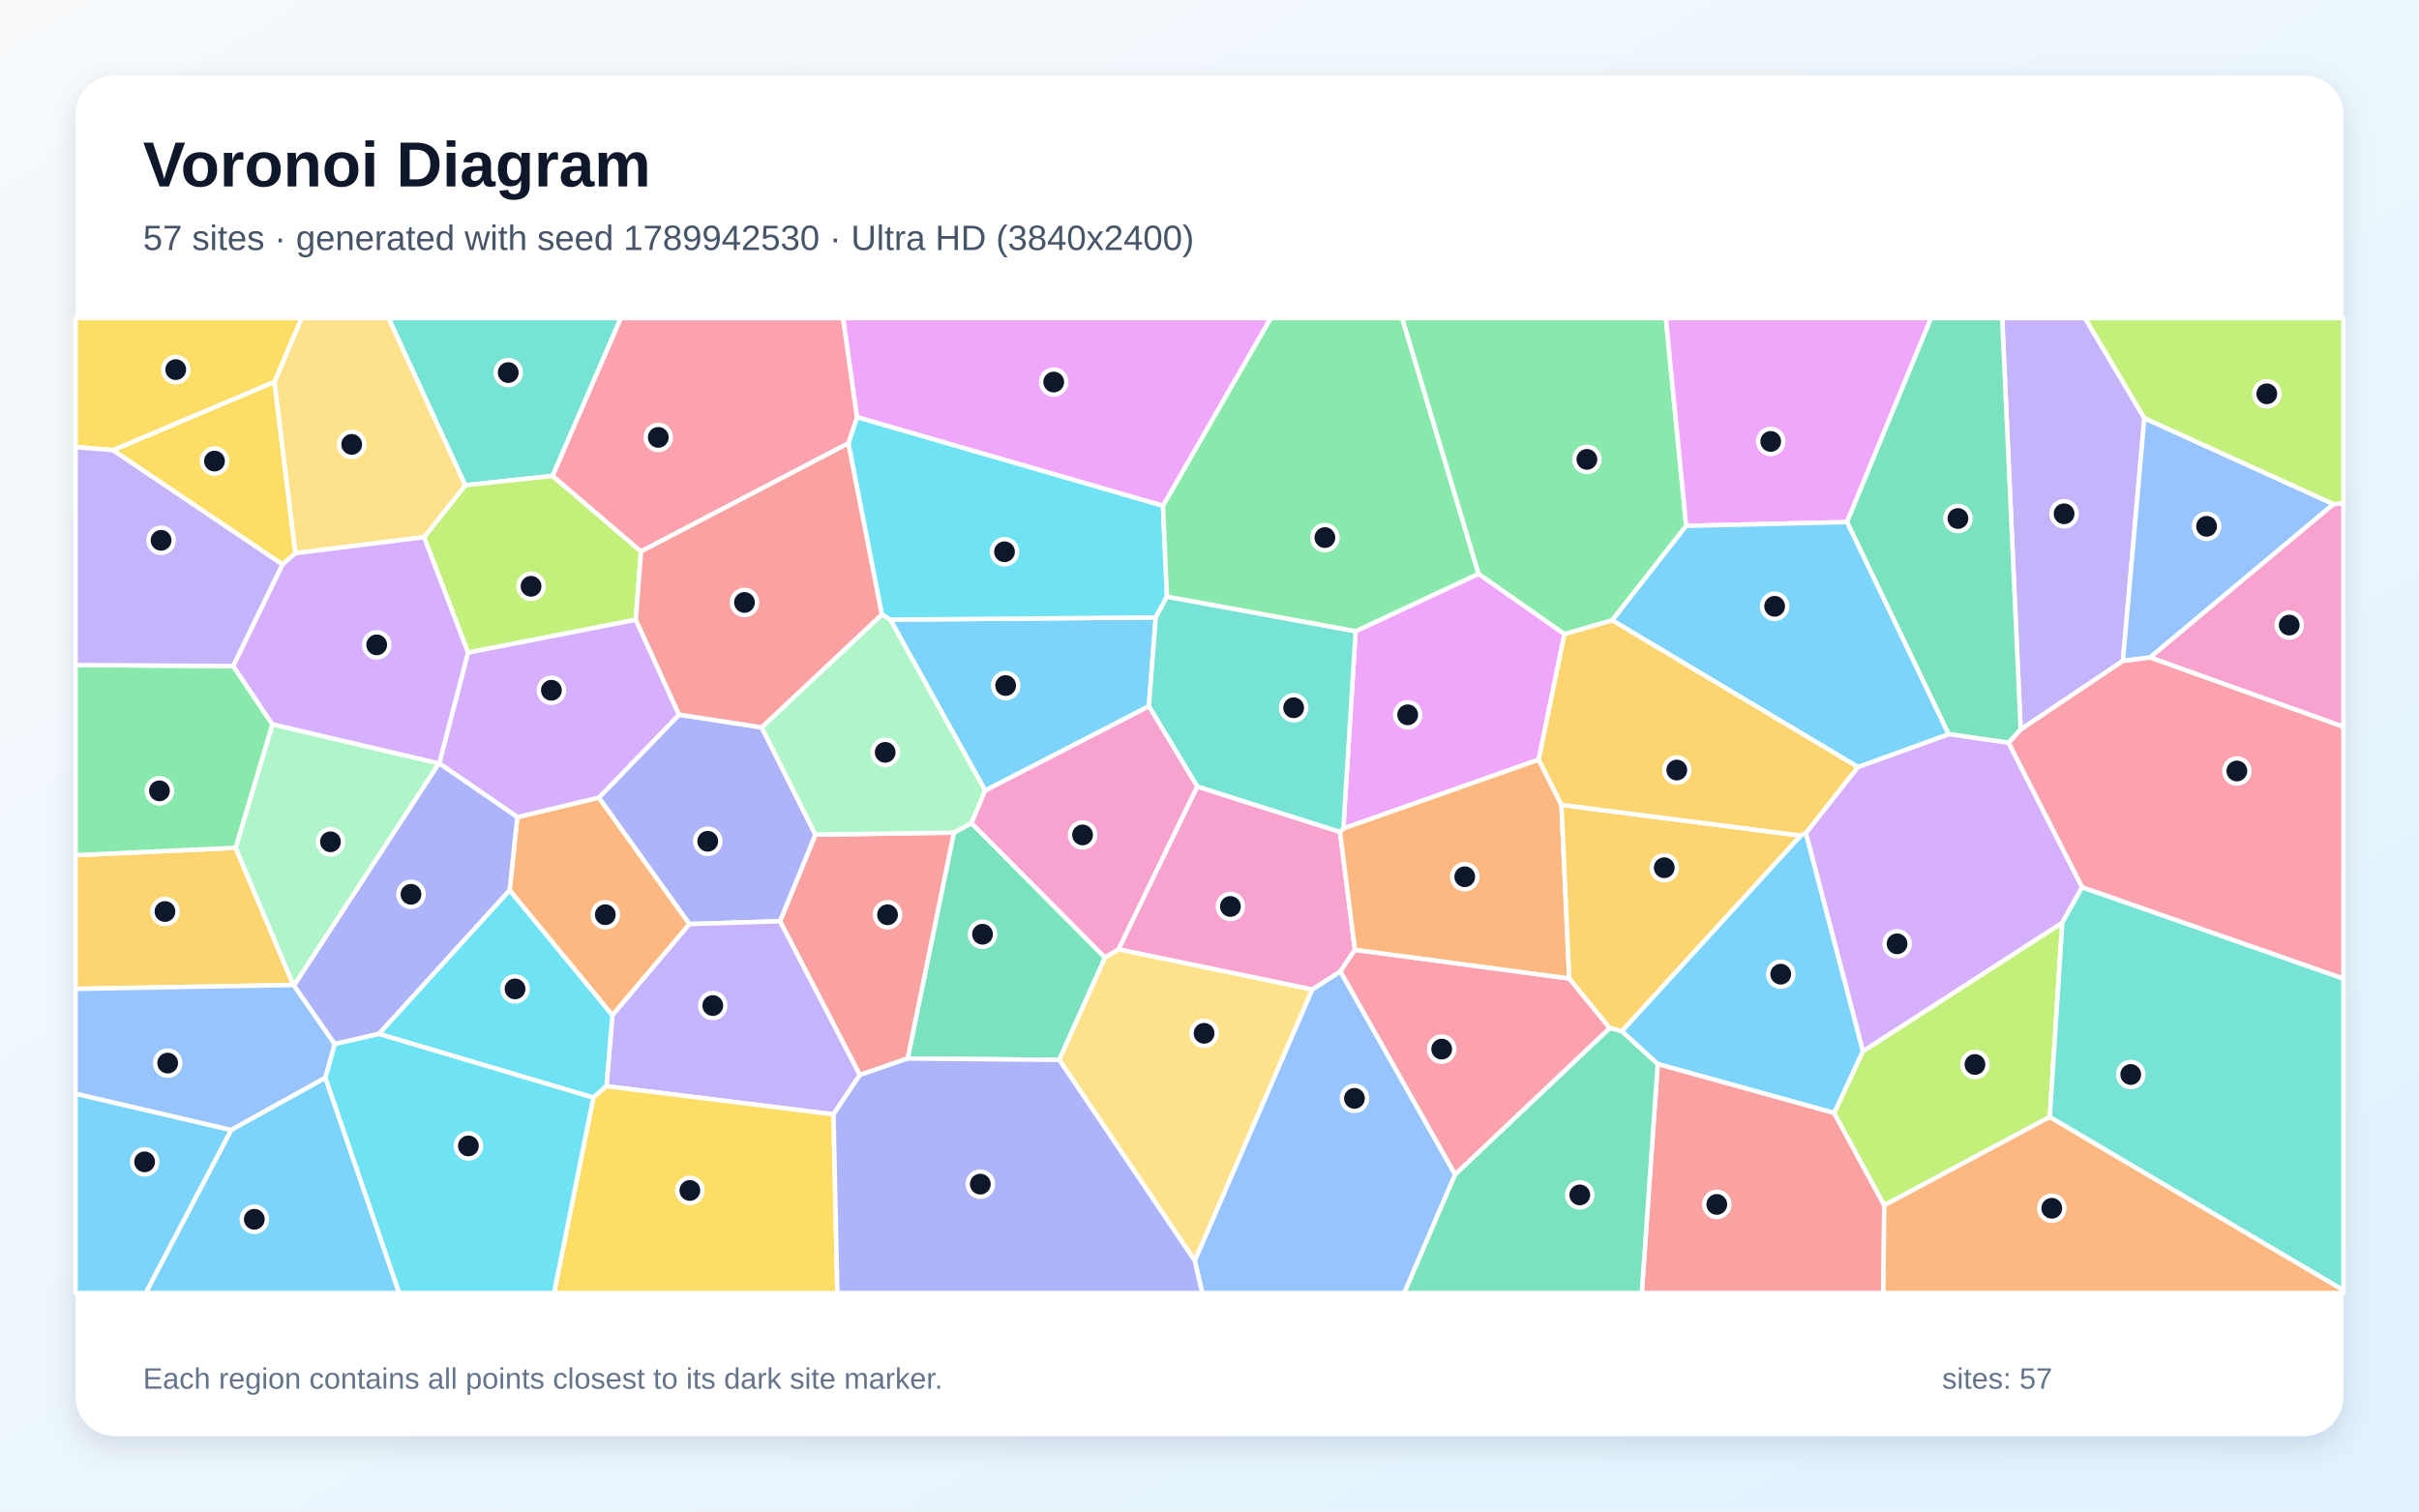
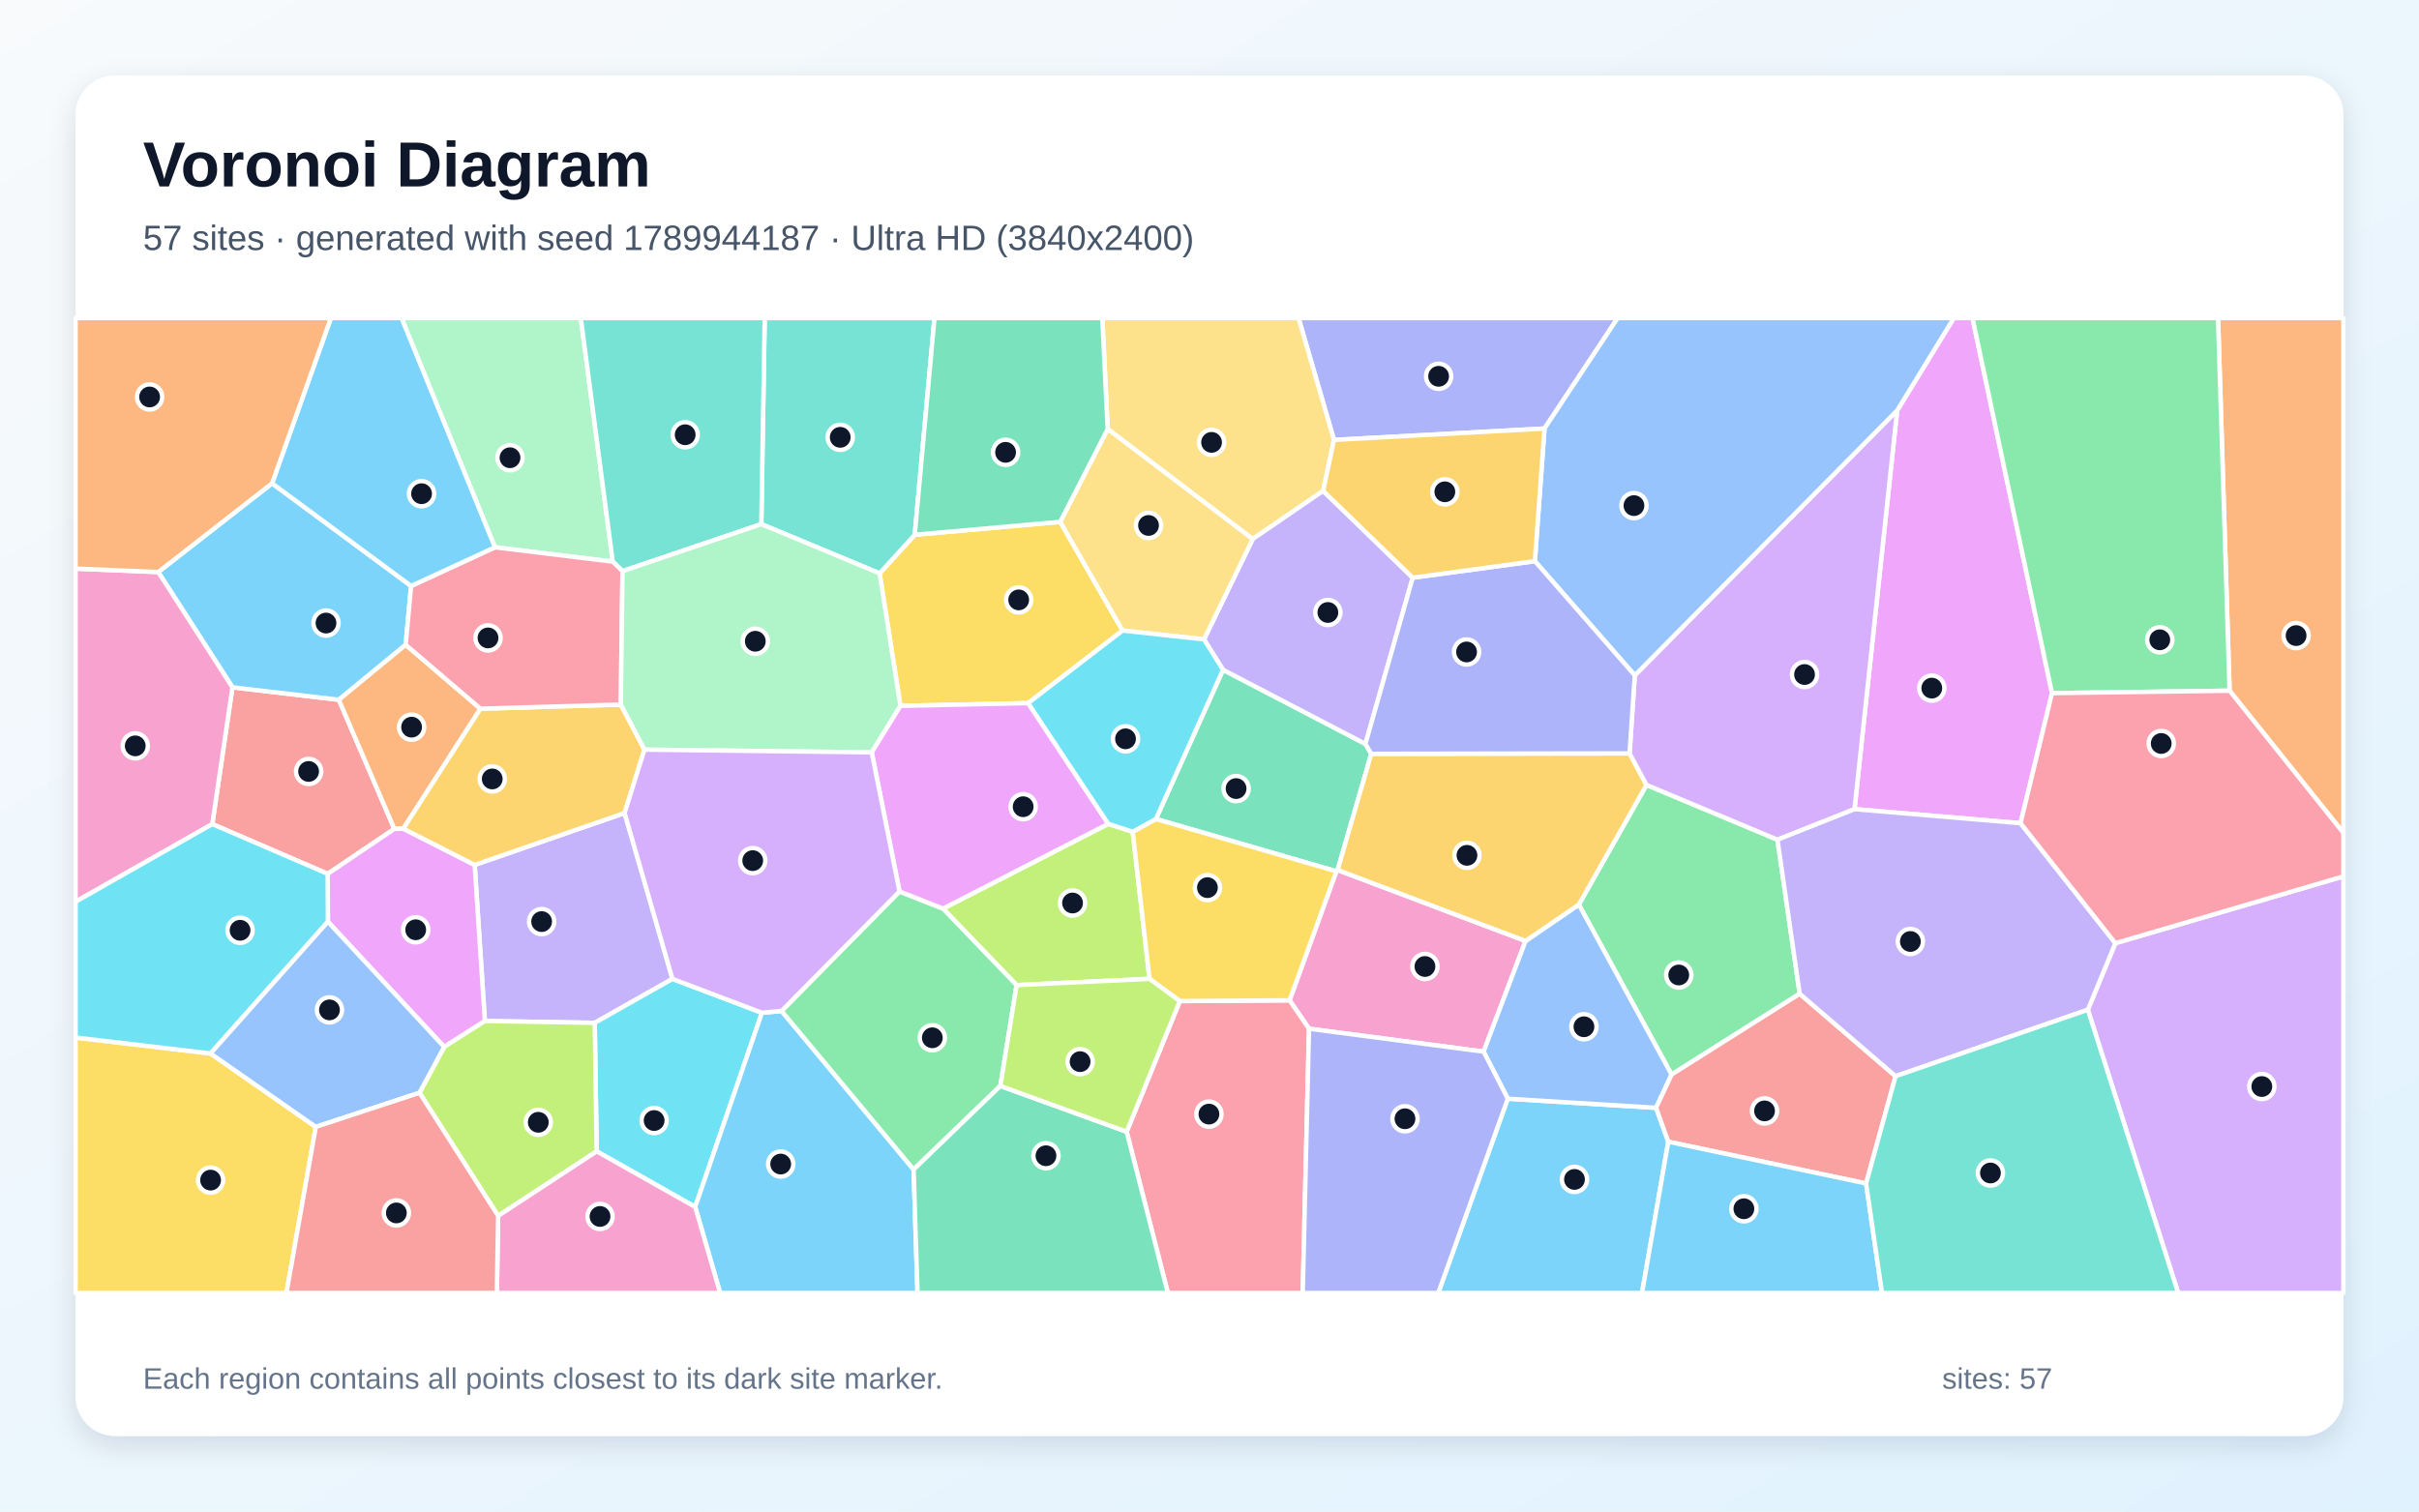
<svg xmlns="http://www.w3.org/2000/svg" width="3840" height="2400" viewBox="0 0 3840 2400" role="img" aria-labelledby="title description">
  <defs>
    <linearGradient id="background" x1="0" y1="0" x2="1" y2="1">
      <stop stop-color="#F8FAFC" />
      <stop offset="1" stop-color="#E0F2FE" />
    </linearGradient>
    <filter id="shadow" x="-5%" y="-5%" width="110%" height="110%">
      <feDropShadow dx="0" dy="15" stdDeviation="22" flood-color="#0F172A" flood-opacity=".12" />
    </filter>
  </defs>
  <rect width="3840" height="2400" fill="url(#background)" />
  <rect x="120" y="120" width="3600" height="2160" rx="63" fill="#FFFFFF" filter="url(#shadow)" />
  <g font-family="Arial, sans-serif">
    <text x="227" y="296" font-size="101" font-weight="700" fill="#0F172A">Voronoi Diagram</text>
-     <text x="227" y="397" font-size="56" fill="#475569">57 sites · generated with seed 1789942530 · Ultra HD (3840x2400)</text>
+     <text x="227" y="397" font-size="56" fill="#475569">57 sites · generated with seed 1789944187 · Ultra HD (3840x2400)</text>
  </g>
  <g stroke="#FFFFFF" stroke-width="7" stroke-linejoin="round">
-     <polygon points="1563.9,1255.3 1413.2,983.9 1834.7,980.3 1823.8,1121.5" fill="#38BDF8" fill-opacity="0.65" />
-     <polygon points="3207.6,1158.4 3178.3,505.0 3309.9,505.0 3404.0,663.9 3370.0,1049.4" fill="#A78BFA" fill-opacity="0.65" />
-     <polygon points="1900.5,1248.8 2127.2,1320.9 2150.9,1508.1 2127.6,1542.6 2083.2,1571.3 1775.4,1507.4" fill="#F472B6" fill-opacity="0.65" />
-     <polygon points="972.1,1612.1 809.0,1413.7 821.2,1297.4 950.7,1266.4 1094.6,1467.2" fill="#FB923C" fill-opacity="0.65" />
-     <polygon points="448.5,896.4 179.2,714.8 435.7,606.2 468.9,878.4" fill="#FACC15" fill-opacity="0.65" />
-     <polygon points="2676.7,835.0 2559.3,985.0 2483.4,1007.0 2346.9,911.2 2225.6,505.0 2644.5,505.0" fill="#4ADE80" fill-opacity="0.65" />
-     <polygon points="877.3,755.7 738.5,770.5 616.7,505.0 985.6,505.0" fill="#2DD4BF" fill-opacity="0.65" />
-     <polygon points="3704.4,800.4 3413.1,1044.0 3370.0,1049.4 3404.0,663.9" fill="#60A5FA" fill-opacity="0.65" />
-     <polygon points="2442.6,1206.2 2132.5,1315.5 2152.0,1002.2 2346.9,911.2 2483.4,1007.0" fill="#E879F9" fill-opacity="0.65" />
-     <polygon points="1440.8,1680.7 1514.2,1322.0 1542.2,1307.0 1754.2,1520.4 1681.5,1682.9" fill="#34D399" fill-opacity="0.65" />
-     <polygon points="1364.9,1706.9 1238.2,1462.8 1294.4,1325.2 1514.2,1322.0 1440.8,1680.7" fill="#F87171" fill-opacity="0.65" />
-     <polygon points="1209.1,1154.9 1294.4,1325.2 1238.2,1462.8 1094.6,1467.2 950.7,1266.4 1077.9,1134.7" fill="#818CF8" fill-opacity="0.65" />
-     <polygon points="120.0,1570.2 120.0,1357.8 374.0,1346.1 465.8,1564.0" fill="#FBBF24" fill-opacity="0.65" />
-     <polygon points="1017.6,875.6 1009.3,984.0 742.9,1036.2 673.2,852.9 738.5,770.5 877.3,755.7" fill="#A3E635" fill-opacity="0.65" />
-     <polygon points="1077.9,1134.7 950.7,1266.4 821.2,1297.4 697.2,1212.1 742.9,1036.2 1009.3,984.0" fill="#C084FC" fill-opacity="0.65" />
-     <polygon points="2309.8,1865.1 2127.6,1542.6 2150.9,1508.1 2491.1,1553.6 2555.5,1632.5" fill="#FB7185" fill-opacity="0.65" />
-     <polygon points="1846.1,802.9 1852.5,947.3 1834.7,980.3 1413.2,983.9 1399.8,975.8 1346.7,703.9 1360.5,662.2" fill="#22D3EE" fill-opacity="0.65" />
-     <polygon points="696.9,1212.1 466.8,1564.8 465.8,1564.0 374.0,1346.1 432.4,1150.0" fill="#86EFAC" fill-opacity="0.65" />
-     <polygon points="738.5,770.5 673.2,852.9 468.9,878.4 435.7,606.2 478.7,505.0 616.7,505.0" fill="#FCD34D" fill-opacity="0.65" />
-     <polygon points="120.0,1736.5 367.1,1794.2 231.5,2053.0 120.0,2053.0" fill="#38BDF8" fill-opacity="0.65" />
-     <polygon points="2866.8,1322.4 2957.4,1669.1 2911.8,1767.3 2631.5,1689.5 2574.3,1637.4 2858.3,1326.7" fill="#38BDF8" fill-opacity="0.65" />
-     <polygon points="1323.1,1769.4 962.7,1724.7 972.1,1612.1 1094.6,1467.2 1238.2,1462.8 1364.9,1706.9" fill="#A78BFA" fill-opacity="0.65" />
-     <polygon points="3413.1,1044.0 3704.4,800.4 3720.0,798.9 3720.0,1154.1" fill="#F472B6" fill-opacity="0.65" />
-     <polygon points="2478.7,1278.0 2491.1,1553.6 2150.9,1508.1 2127.2,1320.9 2132.5,1315.5 2442.6,1206.2" fill="#FB923C" fill-opacity="0.65" />
-     <polygon points="435.7,606.2 179.2,714.8 120.0,709.8 120.0,505.0 478.7,505.0" fill="#FACC15" fill-opacity="0.65" />
-     <polygon points="370.3,1057.6 432.4,1150.0 374.0,1346.1 120.0,1357.8 120.0,1055.9" fill="#4ADE80" fill-opacity="0.65" />
-     <polygon points="1852.5,947.3 2152.0,1002.2 2132.5,1315.5 2127.2,1320.9 1900.5,1248.8 1823.8,1121.5 1834.7,980.3" fill="#2DD4BF" fill-opacity="0.65" />
-     <polygon points="531.4,1657.8 516.6,1711.3 367.1,1794.2 120.0,1736.5 120.0,1570.2 465.8,1564.0 466.8,1564.8" fill="#60A5FA" fill-opacity="0.65" />
-     <polygon points="2932.0,829.0 2676.7,835.0 2644.5,505.0 3065.5,505.0" fill="#E879F9" fill-opacity="0.65" />
-     <polygon points="3188.6,1179.4 3093.2,1165.7 2932.0,829.0 3065.5,505.0 3178.3,505.0 3207.6,1158.4" fill="#34D399" fill-opacity="0.65" />
-     <polygon points="2631.5,1689.5 2911.8,1767.3 2991.2,1913.8 2989.6,2053.0 2606.2,2053.0" fill="#F87171" fill-opacity="0.65" />
-     <polygon points="601.6,1641.7 531.4,1657.8 466.8,1564.8 696.9,1212.1 697.2,1212.1 821.2,1297.4 809.0,1413.7" fill="#818CF8" fill-opacity="0.65" />
-     <polygon points="2858.3,1326.7 2574.3,1637.4 2555.5,1632.5 2491.1,1553.6 2478.7,1278.0" fill="#FBBF24" fill-opacity="0.65" />
-     <polygon points="3253.9,1773.5 2991.2,1913.8 2911.8,1767.3 2957.4,1669.1 3273.8,1465.0" fill="#A3E635" fill-opacity="0.65" />
-     <polygon points="3305.3,1408.7 3273.8,1465.0 2957.4,1669.1 2866.8,1322.4 2949.2,1217.9 3093.2,1165.7 3188.6,1179.4" fill="#C084FC" fill-opacity="0.65" />
-     <polygon points="1017.6,875.6 877.3,755.7 985.6,505.0 1338.5,505.0 1360.5,662.2 1346.7,703.9" fill="#FB7185" fill-opacity="0.65" />
-     <polygon points="941.9,1742.8 601.6,1641.7 809.0,1413.7 972.1,1612.1 962.7,1724.7" fill="#22D3EE" fill-opacity="0.65" />
-     <polygon points="1542.2,1307.0 1514.2,1322.0 1294.4,1325.2 1209.1,1154.9 1399.8,975.8 1413.2,983.9 1563.9,1255.3" fill="#86EFAC" fill-opacity="0.65" />
-     <polygon points="1681.5,1682.9 1754.2,1520.4 1775.4,1507.4 2083.2,1571.3 1896.7,2002.0" fill="#FCD34D" fill-opacity="0.65" />
-     <polygon points="3093.2,1165.7 2949.2,1217.9 2559.3,985.0 2676.7,835.0 2932.0,829.0" fill="#38BDF8" fill-opacity="0.65" />
-     <polygon points="367.1,1794.2 516.6,1711.3 633.7,2053.0 231.5,2053.0" fill="#38BDF8" fill-opacity="0.65" />
-     <polygon points="179.2,714.8 448.5,896.4 370.3,1057.6 120.0,1055.9 120.0,709.8" fill="#A78BFA" fill-opacity="0.65" />
-     <polygon points="1754.2,1520.4 1542.2,1307.0 1563.9,1255.3 1823.8,1121.5 1900.5,1248.8 1775.4,1507.4" fill="#F472B6" fill-opacity="0.65" />
-     <polygon points="2991.2,1913.8 3253.9,1773.5 3720.0,2048.5 3720.0,2053.0 2989.6,2053.0" fill="#FB923C" fill-opacity="0.65" />
-     <polygon points="941.9,1742.8 962.7,1724.7 1323.1,1769.4 1329.3,2053.0 879.5,2053.0" fill="#FACC15" fill-opacity="0.65" />
-     <polygon points="2346.9,911.2 2152.0,1002.2 1852.5,947.3 1846.1,802.9 2017.1,505.0 2225.6,505.0" fill="#4ADE80" fill-opacity="0.65" />
-     <polygon points="3253.9,1773.5 3273.8,1465.0 3305.3,1408.7 3720.0,1553.7 3720.0,2048.5" fill="#2DD4BF" fill-opacity="0.65" />
-     <polygon points="1896.7,2002.0 2083.2,1571.3 2127.6,1542.6 2309.8,1865.1 2229.3,2053.0 1908.4,2053.0" fill="#60A5FA" fill-opacity="0.65" />
-     <polygon points="1846.1,802.9 1360.5,662.2 1338.5,505.0 2017.1,505.0" fill="#E879F9" fill-opacity="0.65" />
-     <polygon points="2309.8,1865.1 2555.5,1632.5 2574.3,1637.4 2631.5,1689.5 2606.2,2053.0 2229.3,2053.0" fill="#34D399" fill-opacity="0.65" />
-     <polygon points="1209.1,1154.9 1077.9,1134.7 1009.3,984.0 1017.6,875.6 1346.7,703.9 1399.8,975.8" fill="#F87171" fill-opacity="0.65" />
-     <polygon points="1323.1,1769.4 1364.9,1706.9 1440.8,1680.7 1681.5,1682.9 1896.7,2002.0 1908.4,2053.0 1329.3,2053.0" fill="#818CF8" fill-opacity="0.65" />
-     <polygon points="2949.2,1217.9 2866.8,1322.4 2858.3,1326.7 2478.7,1278.0 2442.6,1206.2 2483.4,1007.0 2559.3,985.0" fill="#FBBF24" fill-opacity="0.65" />
-     <polygon points="3704.4,800.4 3404.0,663.9 3309.9,505.0 3720.0,505.0 3720.0,798.9" fill="#A3E635" fill-opacity="0.65" />
-     <polygon points="673.2,852.9 742.9,1036.2 697.2,1212.1 696.9,1212.1 432.4,1150.0 370.3,1057.6 448.5,896.4 468.9,878.4" fill="#C084FC" fill-opacity="0.65" />
-     <polygon points="3305.3,1408.7 3188.6,1179.4 3207.6,1158.4 3370.0,1049.4 3413.1,1044.0 3720.0,1154.1 3720.0,1553.7" fill="#FB7185" fill-opacity="0.65" />
-     <polygon points="516.6,1711.3 531.4,1657.8 601.6,1641.7 941.9,1742.8 879.5,2053.0 633.7,2053.0" fill="#22D3EE" fill-opacity="0.65" />
+     <polygon points="2393.5,1744.5 2628.9,1759.0 2648.3,1812.8 2606.6,2053.0 2283.1,2053.0" fill="#38BDF8" fill-opacity="0.65" />
+     <polygon points="1067.5,1554.3 944.1,1624.1 769.7,1621.2 753.5,1373.3 991.5,1290.9" fill="#A78BFA" fill-opacity="0.65" />
+     <polygon points="2078.0,1633.4 2047.1,1588.3 2121.4,1383.5 2123.4,1381.4 2421.7,1494.1 2355.1,1669.8" fill="#F472B6" fill-opacity="0.65" />
+     <polygon points="3539.3,1096.7 3521.0,505.0 3720.0,505.0 3720.0,1322.5" fill="#FB923C" fill-opacity="0.65" />
+     <polygon points="1683.0,828.6 1782.0,1001.2 1632.1,1116.4 1429.4,1120.8 1396.3,910.4 1452.1,849.1" fill="#FACC15" fill-opacity="0.65" />
+     <polygon points="2856.9,1577.9 2653.5,1706.2 2506.3,1436.3 2613.7,1246.3 2821.6,1333.3" fill="#4ADE80" fill-opacity="0.65" />
+     <polygon points="1452.1,849.1 1396.3,910.4 1208.5,832.2 1213.9,505.0 1483.4,505.0" fill="#2DD4BF" fill-opacity="0.65" />
+     <polygon points="2506.3,1436.3 2653.5,1706.2 2628.9,1759.0 2393.5,1744.5 2355.1,1669.8 2421.7,1494.1" fill="#60A5FA" fill-opacity="0.65" />
+     <polygon points="3257.4,1100.6 3207.5,1307.1 2943.9,1284.8 3011.6,651.7 3101.5,505.0 3131.2,505.0" fill="#E879F9" fill-opacity="0.65" />
+     <polygon points="1941.5,1063.5 2167.5,1181.2 2176.8,1196.9 2123.4,1381.4 2121.4,1383.5 1834.9,1300.4" fill="#34D399" fill-opacity="0.65" />
+     <polygon points="520.2,1387.5 337.0,1308.5 369.0,1091.3 537.9,1111.1 626.0,1316.1" fill="#F87171" fill-opacity="0.65" />
+     <polygon points="2451.8,680.4 2117.6,698.5 2061.3,505.0 2567.9,505.0" fill="#818CF8" fill-opacity="0.65" />
+     <polygon points="2586.8,1196.2 2613.7,1246.3 2506.3,1436.3 2421.7,1494.1 2123.4,1381.4 2176.8,1196.9" fill="#FBBF24" fill-opacity="0.65" />
+     <polygon points="1759.3,1308.1 1798.1,1320.7 1824.8,1554.2 1613.8,1564.2 1497.0,1442.7" fill="#A3E635" fill-opacity="0.65" />
+     <polygon points="2595.1,1072.3 3011.6,651.7 2943.9,1284.8 2821.6,1333.3 2613.7,1246.3 2586.8,1196.2" fill="#C084FC" fill-opacity="0.65" />
+     <polygon points="1788.5,1797.0 1872.9,1589.5 2047.1,1588.3 2078.0,1633.4 2068.0,2053.0 1853.9,2053.0" fill="#FB7185" fill-opacity="0.65" />
+     <polygon points="947.2,1828.1 944.1,1624.1 1067.5,1554.3 1209.5,1608.1 1103.6,1916.4" fill="#22D3EE" fill-opacity="0.65" />
+     <polygon points="972.7,891.8 785.7,869.0 637.4,505.0 922.0,505.0" fill="#86EFAC" fill-opacity="0.65" />
+     <polygon points="2117.6,698.5 2100.4,779.4 1988.6,855.9 1758.4,681.2 1749.8,505.0 2061.3,505.0" fill="#FCD34D" fill-opacity="0.65" />
+     <polygon points="431.9,767.4 652.6,930.4 644.0,1023.8 537.9,1111.1 369.0,1091.3 251.2,908.3" fill="#38BDF8" fill-opacity="0.65" />
+     <polygon points="1103.6,1916.4 1209.5,1608.1 1240.7,1605.2 1450.3,1857.0 1456.5,2053.0 1143.2,2053.0" fill="#38BDF8" fill-opacity="0.65" />
+     <polygon points="1911.3,1015.2 1988.6,855.9 2100.4,779.4 2242.6,917.3 2167.5,1181.2 1941.5,1063.5" fill="#A78BFA" fill-opacity="0.65" />
+     <polygon points="120.0,1431.8 120.0,902.9 251.2,908.3 369.0,1091.3 337.0,1308.5" fill="#F472B6" fill-opacity="0.65" />
+     <polygon points="644.0,1023.8 762.7,1125.3 640.2,1315.8 626.0,1316.1 537.9,1111.1" fill="#FB923C" fill-opacity="0.65" />
+     <polygon points="120.0,1647.4 334.2,1672.7 501.3,1789.3 454.7,2053.0 120.0,2053.0" fill="#FACC15" fill-opacity="0.65" />
+     <polygon points="1588.0,1724.3 1450.3,1857.0 1240.7,1605.2 1427.9,1415.5 1497.0,1442.7 1613.8,1564.2" fill="#4ADE80" fill-opacity="0.65" />
+     <polygon points="1208.5,832.2 988.2,906.9 972.7,891.8 922.0,505.0 1213.9,505.0" fill="#2DD4BF" fill-opacity="0.65" />
+     <polygon points="3011.6,651.7 2595.1,1072.3 2436.5,891.0 2451.8,680.4 2567.9,505.0 3101.5,505.0" fill="#60A5FA" fill-opacity="0.65" />
+     <polygon points="705.1,1662.3 520.5,1463.5 520.2,1387.5 626.0,1316.1 640.2,1315.8 753.5,1373.3 769.7,1621.2" fill="#E879F9" fill-opacity="0.65" />
+     <polygon points="1450.3,1857.0 1588.0,1724.3 1788.5,1797.0 1853.9,2053.0 1456.5,2053.0" fill="#34D399" fill-opacity="0.65" />
+     <polygon points="2962.3,1879.1 2648.3,1812.8 2628.9,1759.0 2653.5,1706.2 2856.9,1577.9 3009.1,1708.8" fill="#F87171" fill-opacity="0.65" />
+     <polygon points="2078.0,1633.4 2355.1,1669.8 2393.5,1744.5 2283.1,2053.0 2068.0,2053.0" fill="#818CF8" fill-opacity="0.65" />
+     <polygon points="640.2,1315.8 762.7,1125.3 985.5,1118.7 1023.0,1190.3 991.5,1290.9 753.5,1373.3" fill="#FBBF24" fill-opacity="0.65" />
+     <polygon points="790.8,1930.6 665.9,1735.1 705.1,1662.3 769.7,1621.2 944.1,1624.1 947.2,1828.1" fill="#A3E635" fill-opacity="0.65" />
+     <polygon points="3314.3,1603.3 3358.0,1497.6 3720.0,1391.5 3720.0,2053.0 3457.7,2053.0" fill="#C084FC" fill-opacity="0.65" />
+     <polygon points="985.5,1118.7 762.7,1125.3 644.0,1023.8 652.6,930.4 785.7,869.0 972.7,891.8 988.2,906.9" fill="#FB7185" fill-opacity="0.65" />
+     <polygon points="520.5,1463.5 334.2,1672.7 120.0,1647.4 120.0,1431.8 337.0,1308.5 520.2,1387.5" fill="#22D3EE" fill-opacity="0.65" />
+     <polygon points="1023.0,1190.3 985.5,1118.7 988.2,906.9 1208.5,832.2 1396.3,910.4 1429.4,1120.8 1383.8,1194.6" fill="#86EFAC" fill-opacity="0.65" />
+     <polygon points="1758.4,681.2 1988.6,855.9 1911.3,1015.2 1782.0,1001.2 1683.0,828.6" fill="#FCD34D" fill-opacity="0.65" />
+     <polygon points="785.7,869.0 652.6,930.4 431.9,767.4 525.3,505.0 637.4,505.0" fill="#38BDF8" fill-opacity="0.65" />
+     <polygon points="2648.3,1812.8 2962.3,1879.1 2987.5,2053.0 2606.6,2053.0" fill="#38BDF8" fill-opacity="0.65" />
+     <polygon points="3358.0,1497.6 3314.3,1603.3 3009.1,1708.8 2856.9,1577.9 2821.6,1333.3 2943.9,1284.8 3207.5,1307.1" fill="#A78BFA" fill-opacity="0.65" />
+     <polygon points="790.8,1930.6 947.2,1828.1 1103.6,1916.4 1143.2,2053.0 788.7,2053.0" fill="#F472B6" fill-opacity="0.65" />
+     <polygon points="431.9,767.4 251.2,908.3 120.0,902.9 120.0,505.0 525.3,505.0" fill="#FB923C" fill-opacity="0.65" />
+     <polygon points="1872.9,1589.5 1824.8,1554.2 1798.1,1320.7 1834.9,1300.4 2121.4,1383.5 2047.1,1588.3" fill="#FACC15" fill-opacity="0.65" />
+     <polygon points="3257.4,1100.6 3131.2,505.0 3521.0,505.0 3539.3,1096.7" fill="#4ADE80" fill-opacity="0.65" />
+     <polygon points="2962.3,1879.1 3009.1,1708.8 3314.3,1603.3 3457.7,2053.0 2987.5,2053.0" fill="#2DD4BF" fill-opacity="0.65" />
+     <polygon points="665.9,1735.1 501.3,1789.3 334.2,1672.7 520.5,1463.5 705.1,1662.3" fill="#60A5FA" fill-opacity="0.65" />
+     <polygon points="1759.3,1308.1 1497.0,1442.7 1427.9,1415.5 1383.8,1194.6 1429.4,1120.8 1632.1,1116.4" fill="#E879F9" fill-opacity="0.65" />
+     <polygon points="1758.4,681.2 1683.0,828.6 1452.1,849.1 1483.4,505.0 1749.8,505.0" fill="#34D399" fill-opacity="0.65" />
+     <polygon points="501.3,1789.3 665.9,1735.1 790.8,1930.6 788.7,2053.0 454.7,2053.0" fill="#F87171" fill-opacity="0.65" />
+     <polygon points="2242.6,917.3 2436.5,891.0 2595.1,1072.3 2586.8,1196.2 2176.8,1196.9 2167.5,1181.2" fill="#818CF8" fill-opacity="0.65" />
+     <polygon points="2242.6,917.3 2100.4,779.4 2117.6,698.5 2451.8,680.4 2436.5,891.0" fill="#FBBF24" fill-opacity="0.65" />
+     <polygon points="1588.0,1724.3 1613.8,1564.2 1824.8,1554.2 1872.9,1589.5 1788.5,1797.0" fill="#A3E635" fill-opacity="0.65" />
+     <polygon points="1427.9,1415.5 1240.7,1605.2 1209.5,1608.1 1067.5,1554.3 991.5,1290.9 1023.0,1190.3 1383.8,1194.6" fill="#C084FC" fill-opacity="0.65" />
+     <polygon points="3358.0,1497.6 3207.5,1307.1 3257.4,1100.6 3539.3,1096.7 3720.0,1322.5 3720.0,1391.5" fill="#FB7185" fill-opacity="0.65" />
+     <polygon points="1911.3,1015.2 1941.5,1063.5 1834.9,1300.4 1798.1,1320.7 1759.3,1308.1 1632.1,1116.4 1782.0,1001.2" fill="#22D3EE" fill-opacity="0.65" />
  </g>
  <g>
-     <circle cx="1596.4" cy="1088.5" r="20" fill="#0F172A" stroke="#FFFFFF" stroke-width="7" />
-     <circle cx="3276.6" cy="815.8" r="20" fill="#0F172A" stroke="#FFFFFF" stroke-width="7" />
-     <circle cx="1953.2" cy="1439.3" r="20" fill="#0F172A" stroke="#FFFFFF" stroke-width="7" />
-     <circle cx="960.9" cy="1452.4" r="20" fill="#0F172A" stroke="#FFFFFF" stroke-width="7" />
-     <circle cx="340.5" cy="732.1" r="20" fill="#0F172A" stroke="#FFFFFF" stroke-width="7" />
-     <circle cx="2519.1" cy="729.4" r="20" fill="#0F172A" stroke="#FFFFFF" stroke-width="7" />
-     <circle cx="806.8" cy="591.6" r="20" fill="#0F172A" stroke="#FFFFFF" stroke-width="7" />
-     <circle cx="3502.8" cy="835.7" r="20" fill="#0F172A" stroke="#FFFFFF" stroke-width="7" />
-     <circle cx="2234.6" cy="1135.0" r="20" fill="#0F172A" stroke="#FFFFFF" stroke-width="7" />
-     <circle cx="1559.7" cy="1483.4" r="20" fill="#0F172A" stroke="#FFFFFF" stroke-width="7" />
-     <circle cx="1408.9" cy="1452.5" r="20" fill="#0F172A" stroke="#FFFFFF" stroke-width="7" />
-     <circle cx="1123.5" cy="1335.8" r="20" fill="#0F172A" stroke="#FFFFFF" stroke-width="7" />
-     <circle cx="261.9" cy="1447.3" r="20" fill="#0F172A" stroke="#FFFFFF" stroke-width="7" />
-     <circle cx="843.0" cy="930.9" r="20" fill="#0F172A" stroke="#FFFFFF" stroke-width="7" />
-     <circle cx="875.3" cy="1096.0" r="20" fill="#0F172A" stroke="#FFFFFF" stroke-width="7" />
-     <circle cx="2288.6" cy="1665.8" r="20" fill="#0F172A" stroke="#FFFFFF" stroke-width="7" />
-     <circle cx="1594.6" cy="876.1" r="20" fill="#0F172A" stroke="#FFFFFF" stroke-width="7" />
-     <circle cx="524.6" cy="1336.6" r="20" fill="#0F172A" stroke="#FFFFFF" stroke-width="7" />
-     <circle cx="558.3" cy="705.6" r="20" fill="#0F172A" stroke="#FFFFFF" stroke-width="7" />
-     <circle cx="229.6" cy="1844.8" r="20" fill="#0F172A" stroke="#FFFFFF" stroke-width="7" />
-     <circle cx="2826.8" cy="1546.8" r="20" fill="#0F172A" stroke="#FFFFFF" stroke-width="7" />
-     <circle cx="1131.5" cy="1596.6" r="20" fill="#0F172A" stroke="#FFFFFF" stroke-width="7" />
-     <circle cx="3634.0" cy="992.5" r="20" fill="#0F172A" stroke="#FFFFFF" stroke-width="7" />
-     <circle cx="2325.2" cy="1392.1" r="20" fill="#0F172A" stroke="#FFFFFF" stroke-width="7" />
-     <circle cx="279.0" cy="586.9" r="20" fill="#0F172A" stroke="#FFFFFF" stroke-width="7" />
-     <circle cx="253.1" cy="1255.7" r="20" fill="#0F172A" stroke="#FFFFFF" stroke-width="7" />
-     <circle cx="2053.6" cy="1123.8" r="20" fill="#0F172A" stroke="#FFFFFF" stroke-width="7" />
-     <circle cx="266.2" cy="1688.0" r="20" fill="#0F172A" stroke="#FFFFFF" stroke-width="7" />
-     <circle cx="2810.9" cy="700.9" r="20" fill="#0F172A" stroke="#FFFFFF" stroke-width="7" />
-     <circle cx="3108.1" cy="823.3" r="20" fill="#0F172A" stroke="#FFFFFF" stroke-width="7" />
-     <circle cx="2725.3" cy="1912.4" r="20" fill="#0F172A" stroke="#FFFFFF" stroke-width="7" />
-     <circle cx="652.4" cy="1420.0" r="20" fill="#0F172A" stroke="#FFFFFF" stroke-width="7" />
-     <circle cx="2641.9" cy="1377.8" r="20" fill="#0F172A" stroke="#FFFFFF" stroke-width="7" />
-     <circle cx="3135.1" cy="1690.2" r="20" fill="#0F172A" stroke="#FFFFFF" stroke-width="7" />
-     <circle cx="3011.5" cy="1498.6" r="20" fill="#0F172A" stroke="#FFFFFF" stroke-width="7" />
-     <circle cx="1045.0" cy="694.5" r="20" fill="#0F172A" stroke="#FFFFFF" stroke-width="7" />
-     <circle cx="817.6" cy="1570.2" r="20" fill="#0F172A" stroke="#FFFFFF" stroke-width="7" />
-     <circle cx="1405.2" cy="1194.6" r="20" fill="#0F172A" stroke="#FFFFFF" stroke-width="7" />
-     <circle cx="1911.4" cy="1640.7" r="20" fill="#0F172A" stroke="#FFFFFF" stroke-width="7" />
-     <circle cx="2817.1" cy="962.7" r="20" fill="#0F172A" stroke="#FFFFFF" stroke-width="7" />
-     <circle cx="403.7" cy="1936.0" r="20" fill="#0F172A" stroke="#FFFFFF" stroke-width="7" />
-     <circle cx="255.7" cy="857.9" r="20" fill="#0F172A" stroke="#FFFFFF" stroke-width="7" />
-     <circle cx="1718.5" cy="1325.7" r="20" fill="#0F172A" stroke="#FFFFFF" stroke-width="7" />
-     <circle cx="3257.1" cy="1918.5" r="20" fill="#0F172A" stroke="#FFFFFF" stroke-width="7" />
-     <circle cx="1095.1" cy="1890.2" r="20" fill="#0F172A" stroke="#FFFFFF" stroke-width="7" />
-     <circle cx="2103.2" cy="853.6" r="20" fill="#0F172A" stroke="#FFFFFF" stroke-width="7" />
-     <circle cx="3382.4" cy="1706.1" r="20" fill="#0F172A" stroke="#FFFFFF" stroke-width="7" />
-     <circle cx="2150.1" cy="1744.0" r="20" fill="#0F172A" stroke="#FFFFFF" stroke-width="7" />
-     <circle cx="1672.7" cy="606.6" r="20" fill="#0F172A" stroke="#FFFFFF" stroke-width="7" />
-     <circle cx="2507.8" cy="1897.3" r="20" fill="#0F172A" stroke="#FFFFFF" stroke-width="7" />
-     <circle cx="1181.8" cy="956.6" r="20" fill="#0F172A" stroke="#FFFFFF" stroke-width="7" />
-     <circle cx="1556.2" cy="1880.2" r="20" fill="#0F172A" stroke="#FFFFFF" stroke-width="7" />
-     <circle cx="2661.8" cy="1222.7" r="20" fill="#0F172A" stroke="#FFFFFF" stroke-width="7" />
-     <circle cx="3598.4" cy="625.3" r="20" fill="#0F172A" stroke="#FFFFFF" stroke-width="7" />
-     <circle cx="598.0" cy="1023.9" r="20" fill="#0F172A" stroke="#FFFFFF" stroke-width="7" />
-     <circle cx="3550.9" cy="1224.2" r="20" fill="#0F172A" stroke="#FFFFFF" stroke-width="7" />
-     <circle cx="743.6" cy="1819.5" r="20" fill="#0F172A" stroke="#FFFFFF" stroke-width="7" />
+     <circle cx="2499.4" cy="1872.7" r="20" fill="#0F172A" stroke="#FFFFFF" stroke-width="7" />
+     <circle cx="859.8" cy="1463.3" r="20" fill="#0F172A" stroke="#FFFFFF" stroke-width="7" />
+     <circle cx="2262.0" cy="1534.6" r="20" fill="#0F172A" stroke="#FFFFFF" stroke-width="7" />
+     <circle cx="3644.9" cy="1009.2" r="20" fill="#0F172A" stroke="#FFFFFF" stroke-width="7" />
+     <circle cx="1617.1" cy="952.5" r="20" fill="#0F172A" stroke="#FFFFFF" stroke-width="7" />
+     <circle cx="2664.9" cy="1548.1" r="20" fill="#0F172A" stroke="#FFFFFF" stroke-width="7" />
+     <circle cx="1333.8" cy="694.4" r="20" fill="#0F172A" stroke="#FFFFFF" stroke-width="7" />
+     <circle cx="2514.4" cy="1630.3" r="20" fill="#0F172A" stroke="#FFFFFF" stroke-width="7" />
+     <circle cx="3066.6" cy="1092.6" r="20" fill="#0F172A" stroke="#FFFFFF" stroke-width="7" />
+     <circle cx="1962.2" cy="1252.1" r="20" fill="#0F172A" stroke="#FFFFFF" stroke-width="7" />
+     <circle cx="489.9" cy="1224.9" r="20" fill="#0F172A" stroke="#FFFFFF" stroke-width="7" />
+     <circle cx="2283.7" cy="597.5" r="20" fill="#0F172A" stroke="#FFFFFF" stroke-width="7" />
+     <circle cx="2328.7" cy="1358.1" r="20" fill="#0F172A" stroke="#FFFFFF" stroke-width="7" />
+     <circle cx="1702.6" cy="1433.8" r="20" fill="#0F172A" stroke="#FFFFFF" stroke-width="7" />
+     <circle cx="2864.6" cy="1071.0" r="20" fill="#0F172A" stroke="#FFFFFF" stroke-width="7" />
+     <circle cx="1919.1" cy="1769.0" r="20" fill="#0F172A" stroke="#FFFFFF" stroke-width="7" />
+     <circle cx="1038.4" cy="1779.2" r="20" fill="#0F172A" stroke="#FFFFFF" stroke-width="7" />
+     <circle cx="809.6" cy="726.8" r="20" fill="#0F172A" stroke="#FFFFFF" stroke-width="7" />
+     <circle cx="1923.3" cy="702.4" r="20" fill="#0F172A" stroke="#FFFFFF" stroke-width="7" />
+     <circle cx="517.5" cy="989.3" r="20" fill="#0F172A" stroke="#FFFFFF" stroke-width="7" />
+     <circle cx="1239.3" cy="1848.3" r="20" fill="#0F172A" stroke="#FFFFFF" stroke-width="7" />
+     <circle cx="2107.9" cy="972.5" r="20" fill="#0F172A" stroke="#FFFFFF" stroke-width="7" />
+     <circle cx="214.7" cy="1184.3" r="20" fill="#0F172A" stroke="#FFFFFF" stroke-width="7" />
+     <circle cx="653.4" cy="1154.6" r="20" fill="#0F172A" stroke="#FFFFFF" stroke-width="7" />
+     <circle cx="334.3" cy="1873.8" r="20" fill="#0F172A" stroke="#FFFFFF" stroke-width="7" />
+     <circle cx="1480.0" cy="1647.8" r="20" fill="#0F172A" stroke="#FFFFFF" stroke-width="7" />
+     <circle cx="1087.7" cy="690.3" r="20" fill="#0F172A" stroke="#FFFFFF" stroke-width="7" />
+     <circle cx="2593.8" cy="802.8" r="20" fill="#0F172A" stroke="#FFFFFF" stroke-width="7" />
+     <circle cx="659.9" cy="1476.3" r="20" fill="#0F172A" stroke="#FFFFFF" stroke-width="7" />
+     <circle cx="1660.4" cy="1835.1" r="20" fill="#0F172A" stroke="#FFFFFF" stroke-width="7" />
+     <circle cx="2801.1" cy="1763.9" r="20" fill="#0F172A" stroke="#FFFFFF" stroke-width="7" />
+     <circle cx="2230.3" cy="1776.4" r="20" fill="#0F172A" stroke="#FFFFFF" stroke-width="7" />
+     <circle cx="781.4" cy="1236.8" r="20" fill="#0F172A" stroke="#FFFFFF" stroke-width="7" />
+     <circle cx="854.5" cy="1782.0" r="20" fill="#0F172A" stroke="#FFFFFF" stroke-width="7" />
+     <circle cx="3590.5" cy="1725.2" r="20" fill="#0F172A" stroke="#FFFFFF" stroke-width="7" />
+     <circle cx="774.7" cy="1012.9" r="20" fill="#0F172A" stroke="#FFFFFF" stroke-width="7" />
+     <circle cx="381.1" cy="1477.1" r="20" fill="#0F172A" stroke="#FFFFFF" stroke-width="7" />
+     <circle cx="1199.0" cy="1018.2" r="20" fill="#0F172A" stroke="#FFFFFF" stroke-width="7" />
+     <circle cx="1823.2" cy="834.3" r="20" fill="#0F172A" stroke="#FFFFFF" stroke-width="7" />
+     <circle cx="669.2" cy="783.9" r="20" fill="#0F172A" stroke="#FFFFFF" stroke-width="7" />
+     <circle cx="2768.3" cy="1919.3" r="20" fill="#0F172A" stroke="#FFFFFF" stroke-width="7" />
+     <circle cx="3032.6" cy="1494.9" r="20" fill="#0F172A" stroke="#FFFFFF" stroke-width="7" />
+     <circle cx="952.5" cy="1931.5" r="20" fill="#0F172A" stroke="#FFFFFF" stroke-width="7" />
+     <circle cx="237.5" cy="630.3" r="20" fill="#0F172A" stroke="#FFFFFF" stroke-width="7" />
+     <circle cx="1916.7" cy="1409.4" r="20" fill="#0F172A" stroke="#FFFFFF" stroke-width="7" />
+     <circle cx="3428.5" cy="1015.9" r="20" fill="#0F172A" stroke="#FFFFFF" stroke-width="7" />
+     <circle cx="3159.7" cy="1862.5" r="20" fill="#0F172A" stroke="#FFFFFF" stroke-width="7" />
+     <circle cx="523.0" cy="1603.5" r="20" fill="#0F172A" stroke="#FFFFFF" stroke-width="7" />
+     <circle cx="1624.2" cy="1280.9" r="20" fill="#0F172A" stroke="#FFFFFF" stroke-width="7" />
+     <circle cx="1596.3" cy="718.2" r="20" fill="#0F172A" stroke="#FFFFFF" stroke-width="7" />
+     <circle cx="629.2" cy="1925.9" r="20" fill="#0F172A" stroke="#FFFFFF" stroke-width="7" />
+     <circle cx="2328.1" cy="1035.2" r="20" fill="#0F172A" stroke="#FFFFFF" stroke-width="7" />
+     <circle cx="2293.6" cy="780.9" r="20" fill="#0F172A" stroke="#FFFFFF" stroke-width="7" />
+     <circle cx="1714.6" cy="1685.7" r="20" fill="#0F172A" stroke="#FFFFFF" stroke-width="7" />
+     <circle cx="1194.9" cy="1366.5" r="20" fill="#0F172A" stroke="#FFFFFF" stroke-width="7" />
+     <circle cx="3430.8" cy="1180.5" r="20" fill="#0F172A" stroke="#FFFFFF" stroke-width="7" />
+     <circle cx="1786.7" cy="1173.1" r="20" fill="#0F172A" stroke="#FFFFFF" stroke-width="7" />
  </g>
  <g font-family="Arial, sans-serif" font-size="47" fill="#64748B">
    <text x="227" y="2205">Each region contains all points closest to its dark site marker.</text>
    <text x="3083" y="2205">sites: 57</text>
  </g>
</svg>
